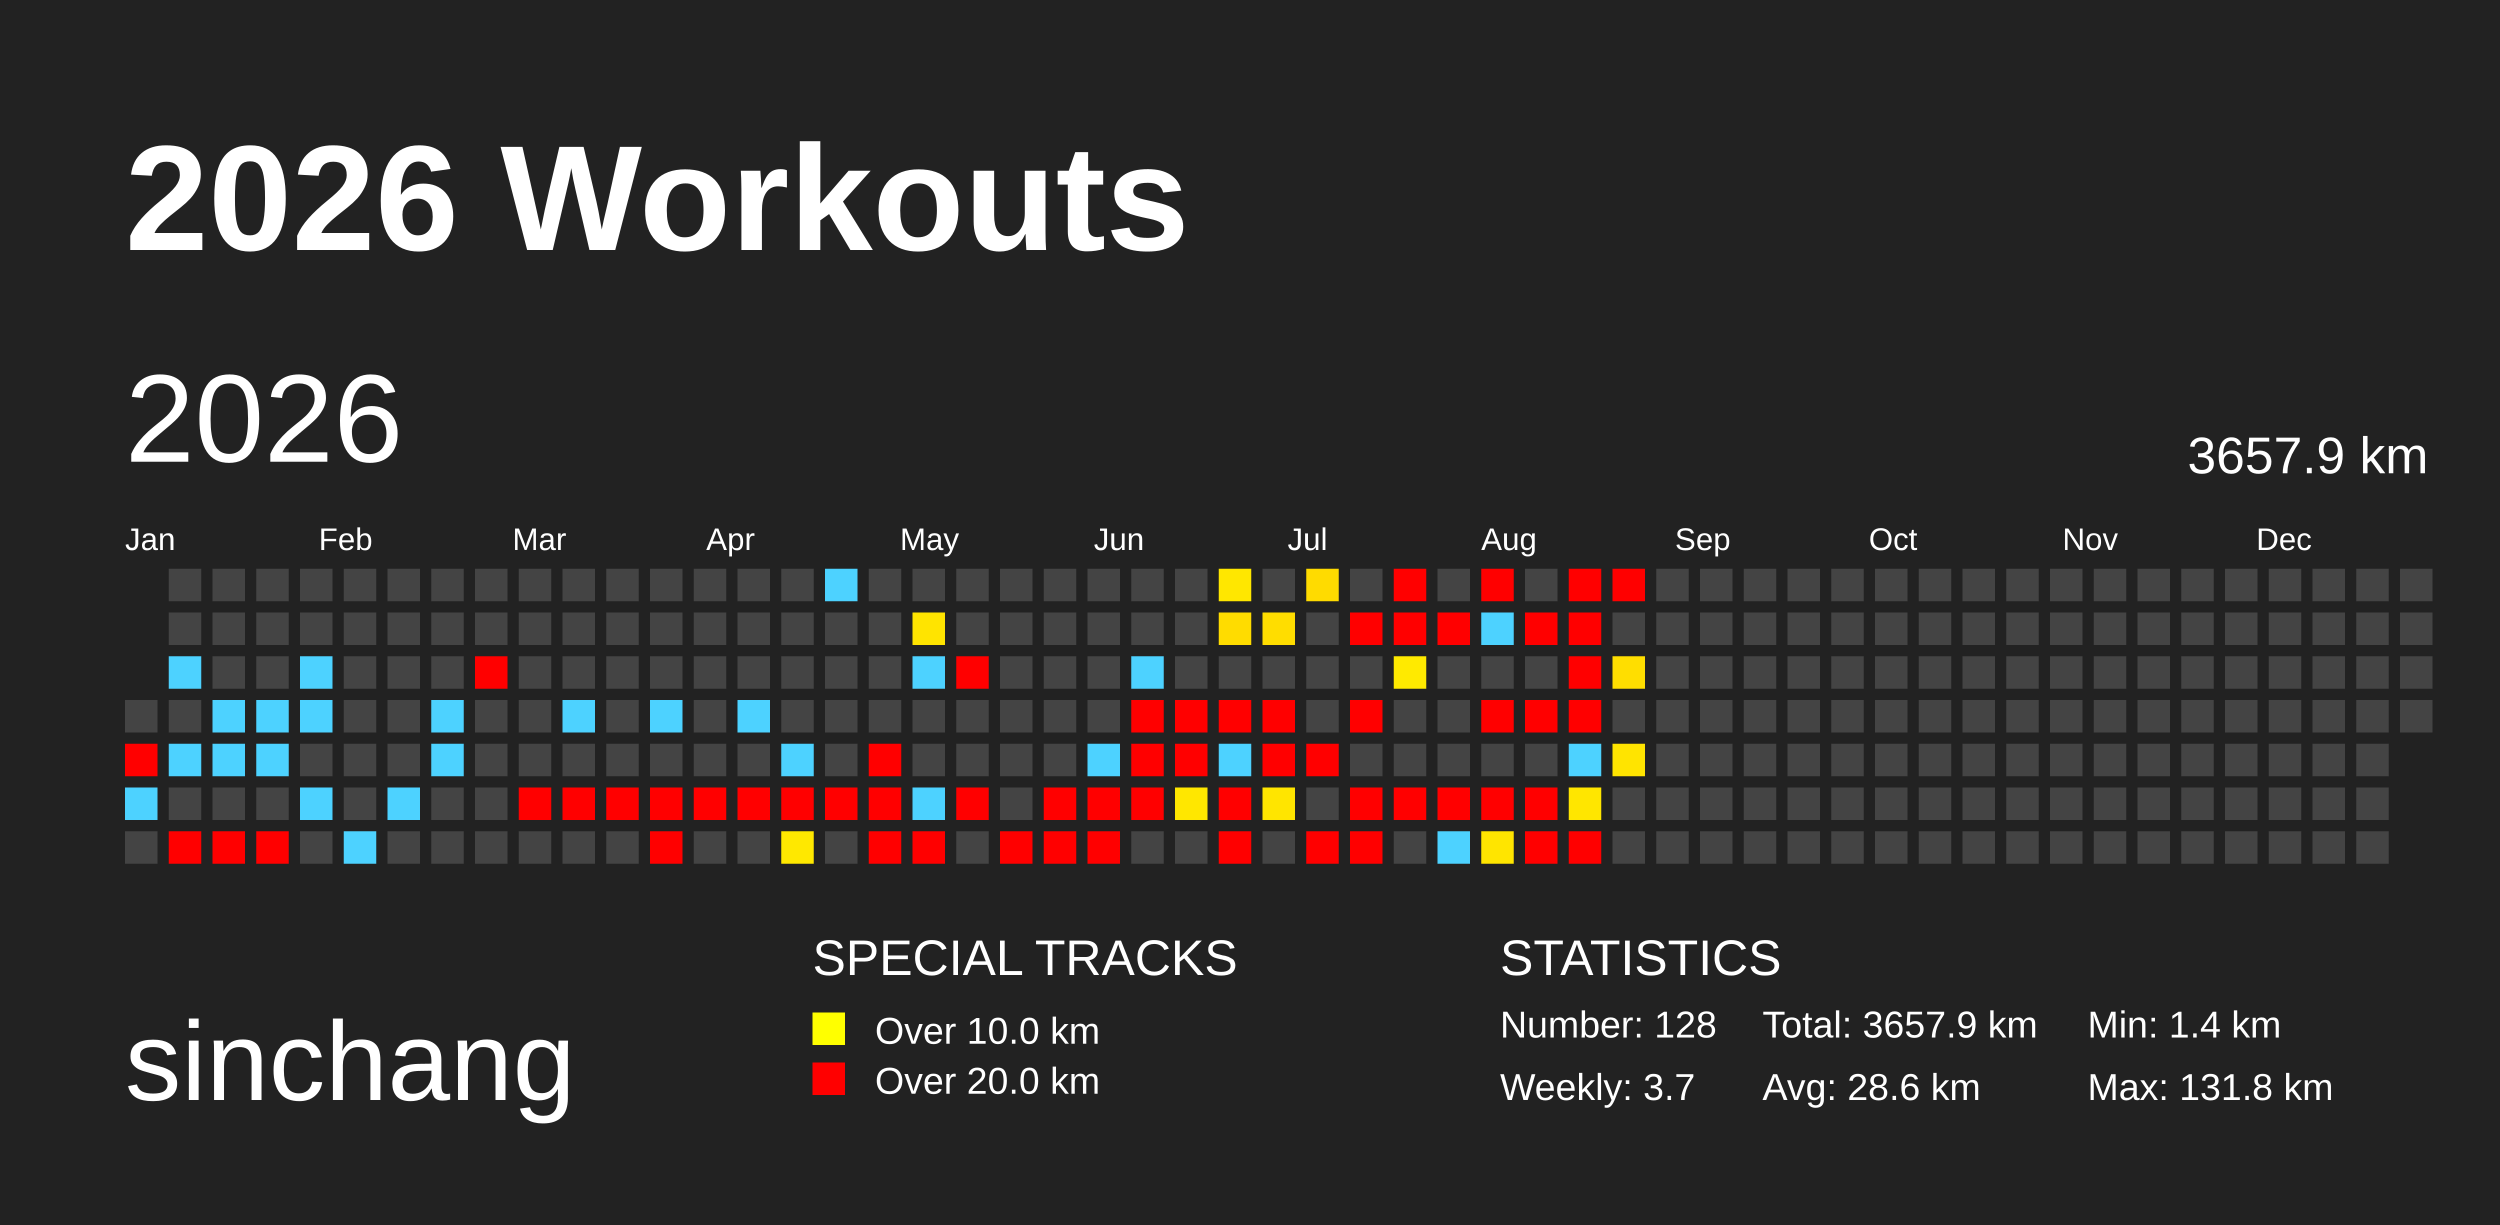
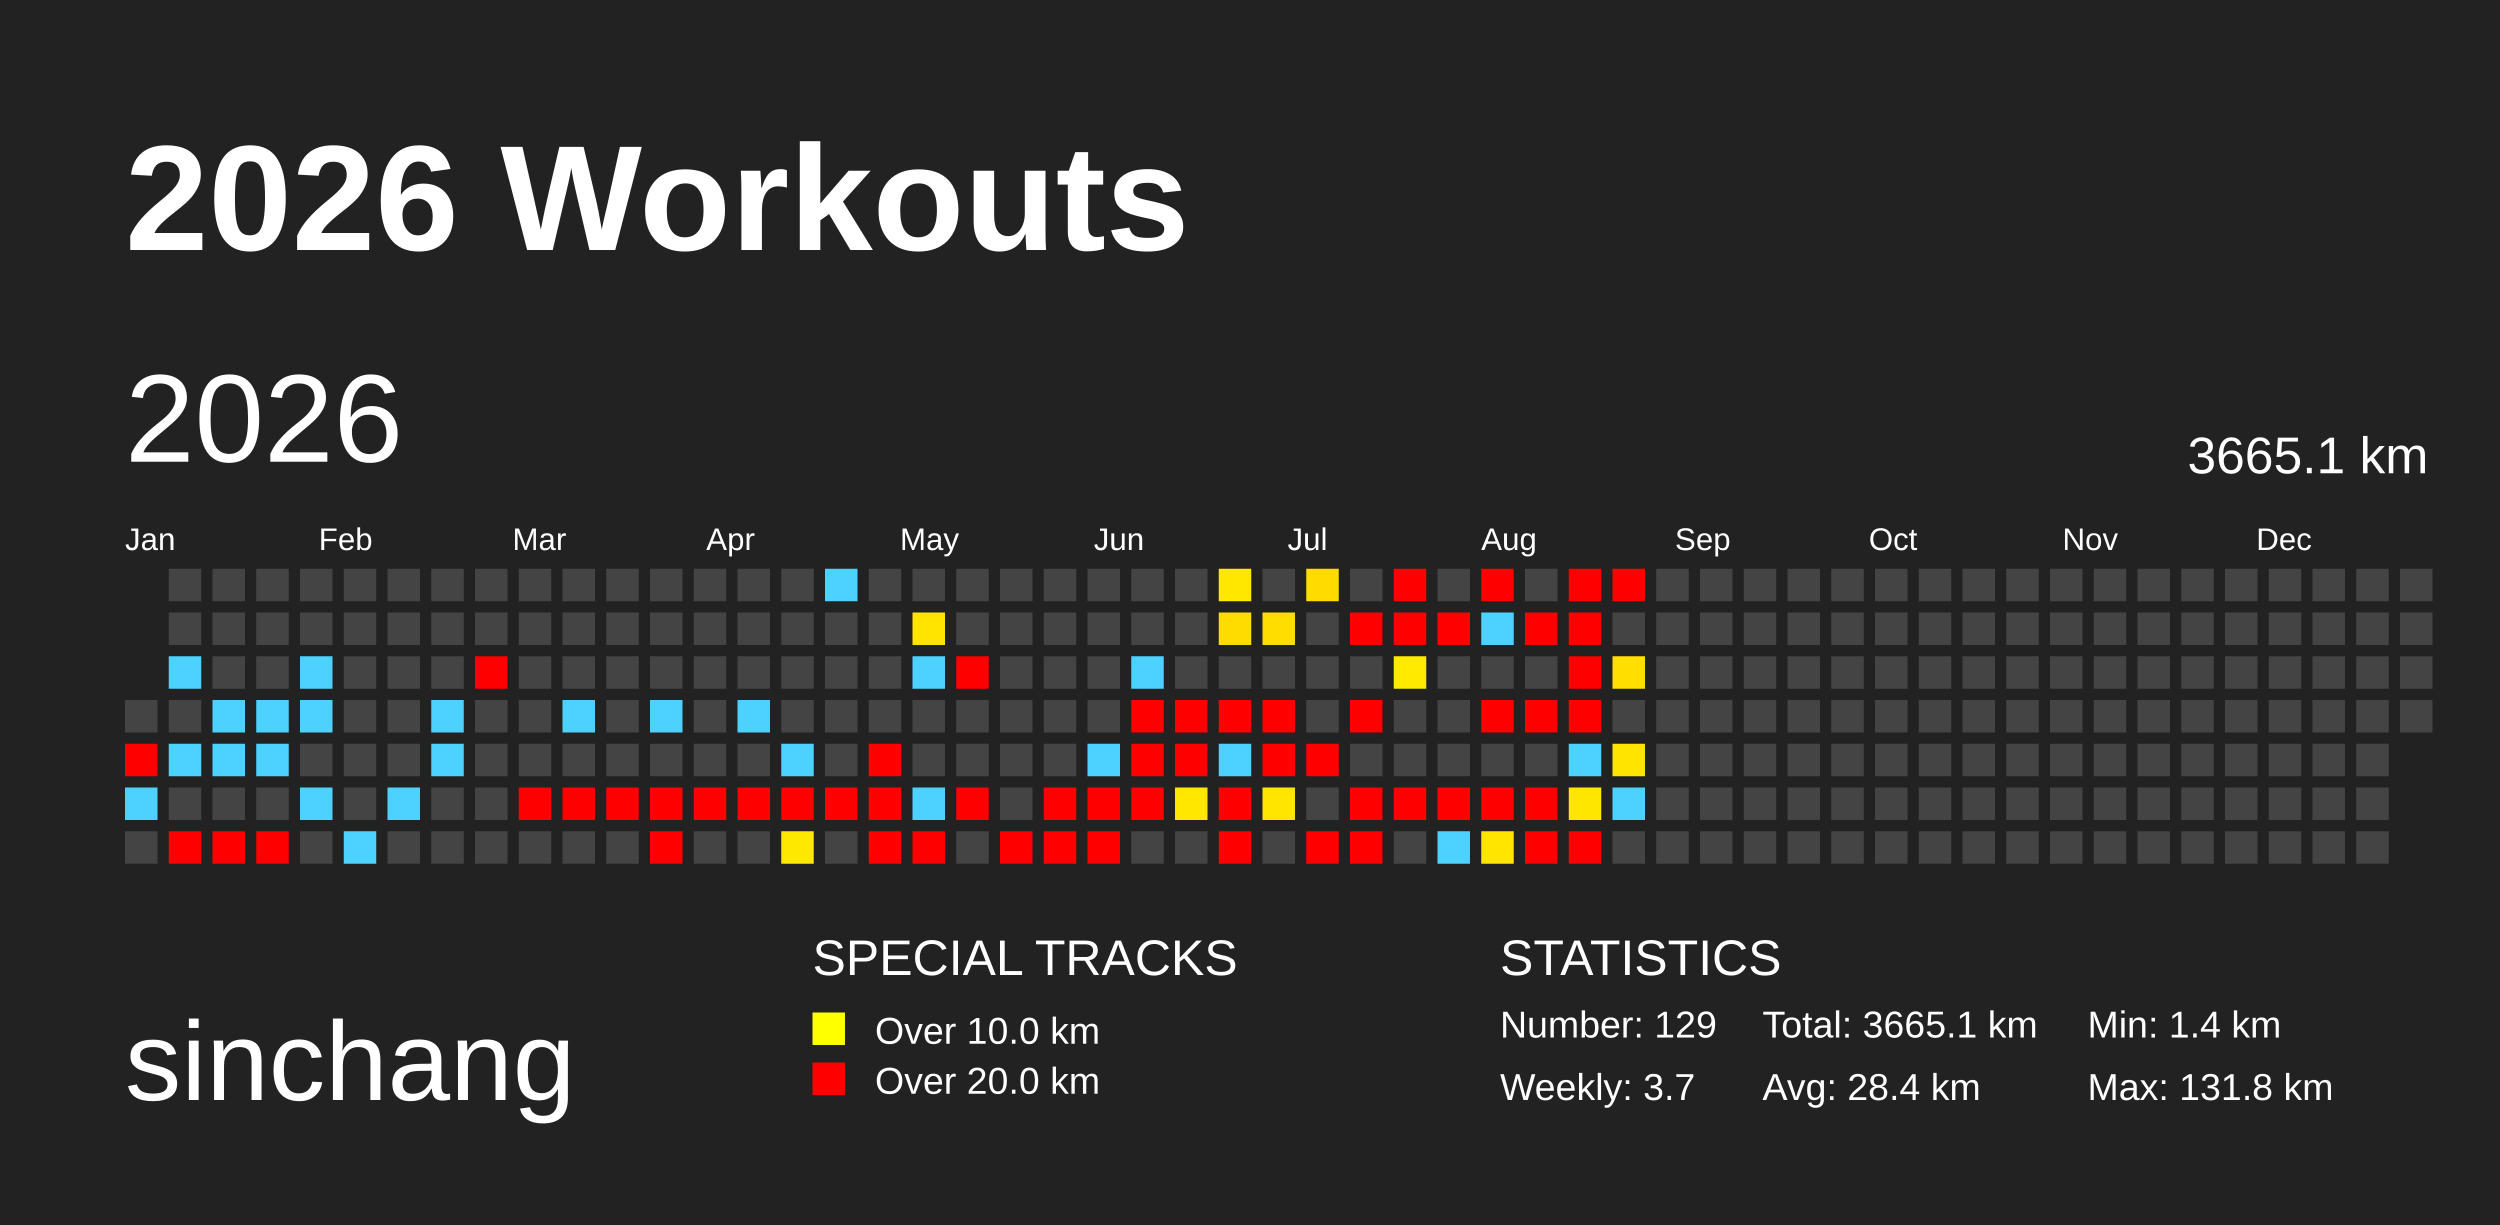
<svg xmlns="http://www.w3.org/2000/svg" baseProfile="full" height="98mm" version="1.1" viewBox="0,0,200,98" width="200mm">
  <defs>
    <pattern height="2" id="indoor-stripe" patternUnits="userSpaceOnUse" width="2">
      <line stroke="white" stroke-opacity="0.45" stroke-width="0.5" x1="0" x2="2" y1="2" y2="0" />
    </pattern>
  </defs>
  <rect fill="#222222" height="98" width="200" x="0" y="0" />
  <text fill="#FFFFFF" style="font-size:12px; font-family:Arial; font-weight:bold;" x="10" y="20">2026 Workouts</text>
  <text fill="#FFFFFF" style="font-size:9px; font-family:Arial" x="10" y="88">sinchang</text>
  <text fill="#FFFFFF" style="font-size:4px; font-family:Arial" x="65" y="78">SPECIAL TRACKS</text>
  <rect fill="yellow" height="2.6" width="2.6" x="65" y="81" />
  <text fill="#FFFFFF" style="font-size:3px; font-family:Arial" x="70" y="83.5">Over 10.0 km</text>
  <rect fill="red" height="2.6" width="2.6" x="65" y="85" />
  <text fill="#FFFFFF" style="font-size:3px; font-family:Arial" x="70" y="87.5">Over 20.0 km</text>
  <text fill="#FFFFFF" style="font-size:4px; font-family:Arial" x="120" y="78">STATISTICS</text>
-   <text fill="#FFFFFF" style="font-size:3px; font-family:Arial" x="120" y="83">Number: 128</text>
+   <text fill="#FFFFFF" style="font-size:3px; font-family:Arial" x="120" y="83">Number: 129</text>
  <text fill="#FFFFFF" style="font-size:3px; font-family:Arial" x="120" y="88">Weekly: 3.7</text>
-   <text fill="#FFFFFF" style="font-size:3px; font-family:Arial" x="141" y="83">Total: 3657.9 km</text>
-   <text fill="#FFFFFF" style="font-size:3px; font-family:Arial" x="141" y="88">Avg: 28.6 km</text>
+   <text fill="#FFFFFF" style="font-size:3px; font-family:Arial" x="141" y="83">Total: 3665.1 km</text>
+   <text fill="#FFFFFF" style="font-size:3px; font-family:Arial" x="141" y="88">Avg: 28.4 km</text>
  <text fill="#FFFFFF" style="font-size:3px; font-family:Arial" x="167" y="83">Min: 1.4 km</text>
  <text fill="#FFFFFF" style="font-size:3px; font-family:Arial" x="167" y="88">Max: 131.8 km</text>
  <text dominant-baseline="hanging" fill="#FFFFFF" style="font-size:10.0px; font-family:Arial;" x="10" y="30">2026</text>
-   <text dominant-baseline="hanging" fill="#FFFFFF" style="font-size:4.125px; font-family:Arial;" x="175" y="35">3657.9 km</text>
+   <text dominant-baseline="hanging" fill="#FFFFFF" style="font-size:4.125px; font-family:Arial;" x="175" y="35">3665.1 km</text>
  <text fill="#FFFFFF" style="font-size:2.5px; font-family:Arial" x="10.0" y="44">Jan</text>
  <text fill="#FFFFFF" style="font-size:2.5px; font-family:Arial" x="25.5" y="44">Feb</text>
  <text fill="#FFFFFF" style="font-size:2.5px; font-family:Arial" x="41.0" y="44">Mar</text>
  <text fill="#FFFFFF" style="font-size:2.5px; font-family:Arial" x="56.5" y="44">Apr</text>
  <text fill="#FFFFFF" style="font-size:2.5px; font-family:Arial" x="72.0" y="44">May</text>
  <text fill="#FFFFFF" style="font-size:2.5px; font-family:Arial" x="87.5" y="44">Jun</text>
  <text fill="#FFFFFF" style="font-size:2.5px; font-family:Arial" x="103.0" y="44">Jul</text>
  <text fill="#FFFFFF" style="font-size:2.5px; font-family:Arial" x="118.5" y="44">Aug</text>
  <text fill="#FFFFFF" style="font-size:2.5px; font-family:Arial" x="134.0" y="44">Sep</text>
  <text fill="#FFFFFF" style="font-size:2.5px; font-family:Arial" x="149.5" y="44">Oct</text>
  <text fill="#FFFFFF" style="font-size:2.5px; font-family:Arial" x="165.0" y="44">Nov</text>
  <text fill="#FFFFFF" style="font-size:2.5px; font-family:Arial" x="180.5" y="44">Dec</text>
  <rect fill="#444444" height="2.6" width="2.6" x="10.0" y="56.0" />
  <rect fill="red" height="2.6" width="2.6" x="10.0" y="59.5" />
  <rect fill="#4dd2ff" height="2.6" width="2.6" x="10.0" y="63.0" />
  <rect fill="#444444" height="2.6" width="2.6" x="10.0" y="66.5" />
  <rect fill="#444444" height="2.6" width="2.6" x="13.5" y="45.5" />
  <rect fill="#444444" height="2.6" width="2.6" x="13.5" y="49.0" />
  <rect fill="#4dd2ff" height="2.6" width="2.6" x="13.5" y="52.5" />
  <rect fill="#444444" height="2.6" width="2.6" x="13.5" y="56.0" />
  <rect fill="#4dd2ff" height="2.6" width="2.6" x="13.5" y="59.5" />
  <rect fill="#444444" height="2.6" width="2.6" x="13.5" y="63.0" />
  <rect fill="red" height="2.6" width="2.6" x="13.5" y="66.5" />
  <rect fill="#444444" height="2.6" width="2.6" x="17.0" y="45.5" />
  <rect fill="#444444" height="2.6" width="2.6" x="17.0" y="49.0" />
  <rect fill="#444444" height="2.6" width="2.6" x="17.0" y="52.5" />
  <rect fill="#4dd2ff" height="2.6" width="2.6" x="17.0" y="56.0" />
  <rect fill="#4dd2ff" height="2.6" width="2.6" x="17.0" y="59.5" />
  <rect fill="#444444" height="2.6" width="2.6" x="17.0" y="63.0" />
  <rect fill="red" height="2.6" width="2.6" x="17.0" y="66.5" />
  <rect fill="#444444" height="2.6" width="2.6" x="20.5" y="45.5" />
  <rect fill="#444444" height="2.6" width="2.6" x="20.5" y="49.0" />
  <rect fill="#444444" height="2.6" width="2.6" x="20.5" y="52.5" />
  <rect fill="#4dd2ff" height="2.6" width="2.6" x="20.5" y="56.0" />
  <rect fill="#4dd2ff" height="2.6" width="2.6" x="20.5" y="59.5" />
  <rect fill="#444444" height="2.6" width="2.6" x="20.5" y="63.0" />
  <rect fill="red" height="2.6" width="2.6" x="20.5" y="66.5" />
  <rect fill="#444444" height="2.6" width="2.6" x="24.0" y="45.5" />
  <rect fill="#444444" height="2.6" width="2.6" x="24.0" y="49.0" />
  <rect fill="#4dd2ff" height="2.6" width="2.6" x="24.0" y="52.5" />
  <rect fill="#4dd2ff" height="2.6" width="2.6" x="24.0" y="56.0" />
  <rect fill="#444444" height="2.6" width="2.6" x="24.0" y="59.5" />
  <rect fill="#4dd2ff" height="2.6" width="2.6" x="24.0" y="63.0" />
  <rect fill="#444444" height="2.6" width="2.6" x="24.0" y="66.5" />
  <rect fill="#444444" height="2.6" width="2.6" x="27.5" y="45.5" />
  <rect fill="#444444" height="2.6" width="2.6" x="27.5" y="49.0" />
  <rect fill="#444444" height="2.6" width="2.6" x="27.5" y="52.5" />
  <rect fill="#444444" height="2.6" width="2.6" x="27.5" y="56.0" />
  <rect fill="#444444" height="2.6" width="2.6" x="27.5" y="59.5" />
  <rect fill="#444444" height="2.6" width="2.6" x="27.5" y="63.0" />
  <rect fill="#4dd2ff" height="2.6" width="2.6" x="27.5" y="66.5" />
  <rect fill="#444444" height="2.6" width="2.6" x="31.0" y="45.5" />
  <rect fill="#444444" height="2.6" width="2.6" x="31.0" y="49.0" />
  <rect fill="#444444" height="2.6" width="2.6" x="31.0" y="52.5" />
  <rect fill="#444444" height="2.6" width="2.6" x="31.0" y="56.0" />
  <rect fill="#444444" height="2.6" width="2.6" x="31.0" y="59.5" />
  <rect fill="#4dd2ff" height="2.6" width="2.6" x="31.0" y="63.0" />
  <rect fill="#444444" height="2.6" width="2.6" x="31.0" y="66.5" />
  <rect fill="#444444" height="2.6" width="2.6" x="34.5" y="45.5" />
  <rect fill="#444444" height="2.6" width="2.6" x="34.5" y="49.0" />
  <rect fill="#444444" height="2.6" width="2.6" x="34.5" y="52.5" />
  <rect fill="#4dd2ff" height="2.6" width="2.6" x="34.5" y="56.0" />
  <rect fill="#4dd2ff" height="2.6" width="2.6" x="34.5" y="59.5" />
  <rect fill="#444444" height="2.6" width="2.6" x="34.5" y="63.0" />
  <rect fill="#444444" height="2.6" width="2.6" x="34.5" y="66.5" />
  <rect fill="#444444" height="2.6" width="2.6" x="38.0" y="45.5" />
  <rect fill="#444444" height="2.6" width="2.6" x="38.0" y="49.0" />
  <rect fill="red" height="2.6" width="2.6" x="38.0" y="52.5" />
  <rect fill="#444444" height="2.6" width="2.6" x="38.0" y="56.0" />
  <rect fill="#444444" height="2.6" width="2.6" x="38.0" y="59.5" />
  <rect fill="#444444" height="2.6" width="2.6" x="38.0" y="63.0" />
  <rect fill="#444444" height="2.6" width="2.6" x="38.0" y="66.5" />
  <rect fill="#444444" height="2.6" width="2.6" x="41.5" y="45.5" />
  <rect fill="#444444" height="2.6" width="2.6" x="41.5" y="49.0" />
  <rect fill="#444444" height="2.6" width="2.6" x="41.5" y="52.5" />
  <rect fill="#444444" height="2.6" width="2.6" x="41.5" y="56.0" />
  <rect fill="#444444" height="2.6" width="2.6" x="41.5" y="59.5" />
  <rect fill="red" height="2.6" width="2.6" x="41.5" y="63.0" />
  <rect fill="#444444" height="2.6" width="2.6" x="41.5" y="66.5" />
  <rect fill="#444444" height="2.6" width="2.6" x="45.0" y="45.5" />
  <rect fill="#444444" height="2.6" width="2.6" x="45.0" y="49.0" />
  <rect fill="#444444" height="2.6" width="2.6" x="45.0" y="52.5" />
  <rect fill="#4dd2ff" height="2.6" width="2.6" x="45.0" y="56.0" />
  <rect fill="#444444" height="2.6" width="2.6" x="45.0" y="59.5" />
  <rect fill="red" height="2.6" width="2.6" x="45.0" y="63.0" />
  <rect fill="#444444" height="2.6" width="2.6" x="45.0" y="66.5" />
  <rect fill="#444444" height="2.6" width="2.6" x="48.5" y="45.5" />
  <rect fill="#444444" height="2.6" width="2.6" x="48.5" y="49.0" />
  <rect fill="#444444" height="2.6" width="2.6" x="48.5" y="52.5" />
  <rect fill="#444444" height="2.6" width="2.6" x="48.5" y="56.0" />
  <rect fill="#444444" height="2.6" width="2.6" x="48.5" y="59.5" />
  <rect fill="red" height="2.6" width="2.6" x="48.5" y="63.0" />
  <rect fill="#444444" height="2.6" width="2.6" x="48.5" y="66.5" />
  <rect fill="#444444" height="2.6" width="2.6" x="52.0" y="45.5" />
  <rect fill="#444444" height="2.6" width="2.6" x="52.0" y="49.0" />
  <rect fill="#444444" height="2.6" width="2.6" x="52.0" y="52.5" />
  <rect fill="#4dd2ff" height="2.6" width="2.6" x="52.0" y="56.0" />
  <rect fill="#444444" height="2.6" width="2.6" x="52.0" y="59.5" />
  <rect fill="red" height="2.6" width="2.6" x="52.0" y="63.0" />
  <rect fill="red" height="2.6" width="2.6" x="52.0" y="66.5" />
  <rect fill="#444444" height="2.6" width="2.6" x="55.5" y="45.5" />
  <rect fill="#444444" height="2.6" width="2.6" x="55.5" y="49.0" />
  <rect fill="#444444" height="2.6" width="2.6" x="55.5" y="52.5" />
  <rect fill="#444444" height="2.6" width="2.6" x="55.5" y="56.0" />
  <rect fill="#444444" height="2.6" width="2.6" x="55.5" y="59.5" />
  <rect fill="red" height="2.6" width="2.6" x="55.5" y="63.0" />
  <rect fill="#444444" height="2.6" width="2.6" x="55.5" y="66.5" />
  <rect fill="#444444" height="2.6" width="2.6" x="59.0" y="45.5" />
  <rect fill="#444444" height="2.6" width="2.6" x="59.0" y="49.0" />
  <rect fill="#444444" height="2.6" width="2.6" x="59.0" y="52.5" />
  <rect fill="#4dd2ff" height="2.6" width="2.6" x="59.0" y="56.0" />
  <rect fill="#444444" height="2.6" width="2.6" x="59.0" y="59.5" />
  <rect fill="red" height="2.6" width="2.6" x="59.0" y="63.0" />
  <rect fill="#444444" height="2.6" width="2.6" x="59.0" y="66.5" />
  <rect fill="#444444" height="2.6" width="2.6" x="62.5" y="45.5" />
  <rect fill="#444444" height="2.6" width="2.6" x="62.5" y="49.0" />
  <rect fill="#444444" height="2.6" width="2.6" x="62.5" y="52.5" />
  <rect fill="#444444" height="2.6" width="2.6" x="62.5" y="56.0" />
  <rect fill="#4dd2ff" height="2.6" width="2.6" x="62.5" y="59.5" />
  <rect fill="red" height="2.6" width="2.6" x="62.5" y="63.0" />
  <rect fill="#ffe800" height="2.6" width="2.6" x="62.5" y="66.5" />
  <rect fill="#4dd2ff" height="2.6" width="2.6" x="66.0" y="45.5" />
  <rect fill="#444444" height="2.6" width="2.6" x="66.0" y="49.0" />
  <rect fill="#444444" height="2.6" width="2.6" x="66.0" y="52.5" />
  <rect fill="#444444" height="2.6" width="2.6" x="66.0" y="56.0" />
  <rect fill="#444444" height="2.6" width="2.6" x="66.0" y="59.5" />
  <rect fill="red" height="2.6" width="2.6" x="66.0" y="63.0" />
  <rect fill="#444444" height="2.6" width="2.6" x="66.0" y="66.5" />
  <rect fill="#444444" height="2.6" width="2.6" x="69.5" y="45.5" />
  <rect fill="#444444" height="2.6" width="2.6" x="69.5" y="49.0" />
  <rect fill="#444444" height="2.6" width="2.6" x="69.5" y="52.5" />
  <rect fill="#444444" height="2.6" width="2.6" x="69.5" y="56.0" />
  <rect fill="red" height="2.6" width="2.6" x="69.5" y="59.5" />
  <rect fill="red" height="2.6" width="2.6" x="69.5" y="63.0" />
  <rect fill="red" height="2.6" width="2.6" x="69.5" y="66.5" />
  <rect fill="#444444" height="2.6" width="2.6" x="73.0" y="45.5" />
  <rect fill="#ffe400" height="2.6" width="2.6" x="73.0" y="49.0" />
  <rect fill="#4dd2ff" height="2.6" width="2.6" x="73.0" y="52.5" />
  <rect fill="#444444" height="2.6" width="2.6" x="73.0" y="56.0" />
  <rect fill="#444444" height="2.6" width="2.6" x="73.0" y="59.5" />
  <rect fill="#4dd2ff" height="2.6" width="2.6" x="73.0" y="63.0" />
  <rect fill="red" height="2.6" width="2.6" x="73.0" y="66.5" />
  <rect fill="#444444" height="2.6" width="2.6" x="76.5" y="45.5" />
  <rect fill="#444444" height="2.6" width="2.6" x="76.5" y="49.0" />
  <rect fill="red" height="2.6" width="2.6" x="76.5" y="52.5" />
  <rect fill="#444444" height="2.6" width="2.6" x="76.5" y="56.0" />
  <rect fill="#444444" height="2.6" width="2.6" x="76.5" y="59.5" />
  <rect fill="red" height="2.6" width="2.6" x="76.5" y="63.0" />
  <rect fill="#444444" height="2.6" width="2.6" x="76.5" y="66.5" />
  <rect fill="#444444" height="2.6" width="2.6" x="80.0" y="45.5" />
  <rect fill="#444444" height="2.6" width="2.6" x="80.0" y="49.0" />
  <rect fill="#444444" height="2.6" width="2.6" x="80.0" y="52.5" />
  <rect fill="#444444" height="2.6" width="2.6" x="80.0" y="56.0" />
  <rect fill="#444444" height="2.6" width="2.6" x="80.0" y="59.5" />
  <rect fill="#444444" height="2.6" width="2.6" x="80.0" y="63.0" />
  <rect fill="red" height="2.6" width="2.6" x="80.0" y="66.5" />
  <rect fill="#444444" height="2.6" width="2.6" x="83.5" y="45.5" />
  <rect fill="#444444" height="2.6" width="2.6" x="83.5" y="49.0" />
  <rect fill="#444444" height="2.6" width="2.6" x="83.5" y="52.5" />
  <rect fill="#444444" height="2.6" width="2.6" x="83.5" y="56.0" />
  <rect fill="#444444" height="2.6" width="2.6" x="83.5" y="59.5" />
  <rect fill="red" height="2.6" width="2.6" x="83.5" y="63.0" />
  <rect fill="red" height="2.6" width="2.6" x="83.5" y="66.5" />
  <rect fill="#444444" height="2.6" width="2.6" x="87.0" y="45.5" />
  <rect fill="#444444" height="2.6" width="2.6" x="87.0" y="49.0" />
  <rect fill="#444444" height="2.6" width="2.6" x="87.0" y="52.5" />
  <rect fill="#444444" height="2.6" width="2.6" x="87.0" y="56.0" />
  <rect fill="#4dd2ff" height="2.6" width="2.6" x="87.0" y="59.5" />
  <rect fill="red" height="2.6" width="2.6" x="87.0" y="63.0" />
  <rect fill="red" height="2.6" width="2.6" x="87.0" y="66.5" />
  <rect fill="#444444" height="2.6" width="2.6" x="90.5" y="45.5" />
  <rect fill="#444444" height="2.6" width="2.6" x="90.5" y="49.0" />
  <rect fill="#4dd2ff" height="2.6" width="2.6" x="90.5" y="52.5" />
  <rect fill="red" height="2.6" width="2.6" x="90.5" y="56.0" />
  <rect fill="red" height="2.6" width="2.6" x="90.5" y="59.5" />
  <rect fill="red" height="2.6" width="2.6" x="90.5" y="63.0" />
  <rect fill="#444444" height="2.6" width="2.6" x="90.5" y="66.5" />
  <rect fill="#444444" height="2.6" width="2.6" x="94.0" y="45.5" />
  <rect fill="#444444" height="2.6" width="2.6" x="94.0" y="49.0" />
  <rect fill="#444444" height="2.6" width="2.6" x="94.0" y="52.5" />
  <rect fill="red" height="2.6" width="2.6" x="94.0" y="56.0" />
  <rect fill="red" height="2.6" width="2.6" x="94.0" y="59.5" />
  <rect fill="#ffe700" height="2.6" width="2.6" x="94.0" y="63.0" />
  <rect fill="#444444" height="2.6" width="2.6" x="94.0" y="66.5" />
  <rect fill="#ffe700" height="2.6" width="2.6" x="97.5" y="45.5" />
  <rect fill="#ffdc00" height="2.6" width="2.6" x="97.5" y="49.0" />
  <rect fill="#444444" height="2.6" width="2.6" x="97.5" y="52.5" />
  <rect fill="red" height="2.6" width="2.6" x="97.5" y="56.0" />
  <rect fill="#4dd2ff" height="2.6" width="2.6" x="97.5" y="59.5" />
  <rect fill="red" height="2.6" width="2.6" x="97.5" y="63.0" />
  <rect fill="red" height="2.6" width="2.6" x="97.5" y="66.5" />
  <rect fill="#444444" height="2.6" width="2.6" x="101.0" y="45.5" />
  <rect fill="#ffdd00" height="2.6" width="2.6" x="101.0" y="49.0" />
  <rect fill="#444444" height="2.6" width="2.6" x="101.0" y="52.5" />
  <rect fill="red" height="2.6" width="2.6" x="101.0" y="56.0" />
  <rect fill="red" height="2.6" width="2.6" x="101.0" y="59.5" />
  <rect fill="#ffe500" height="2.6" width="2.6" x="101.0" y="63.0" />
  <rect fill="#444444" height="2.6" width="2.6" x="101.0" y="66.5" />
  <rect fill="#ffdb00" height="2.6" width="2.6" x="104.5" y="45.5" />
  <rect fill="#444444" height="2.6" width="2.6" x="104.5" y="49.0" />
  <rect fill="#444444" height="2.6" width="2.6" x="104.5" y="52.5" />
  <rect fill="#444444" height="2.6" width="2.6" x="104.5" y="56.0" />
  <rect fill="red" height="2.6" width="2.6" x="104.5" y="59.5" />
  <rect fill="#444444" height="2.6" width="2.6" x="104.5" y="63.0" />
  <rect fill="red" height="2.6" width="2.6" x="104.5" y="66.5" />
  <rect fill="#444444" height="2.6" width="2.6" x="108.0" y="45.5" />
  <rect fill="red" height="2.6" width="2.6" x="108.0" y="49.0" />
  <rect fill="#444444" height="2.6" width="2.6" x="108.0" y="52.5" />
  <rect fill="red" height="2.6" width="2.6" x="108.0" y="56.0" />
  <rect fill="#444444" height="2.6" width="2.6" x="108.0" y="59.5" />
  <rect fill="red" height="2.6" width="2.6" x="108.0" y="63.0" />
  <rect fill="red" height="2.6" width="2.6" x="108.0" y="66.5" />
  <rect fill="red" height="2.6" width="2.6" x="111.5" y="45.5" />
  <rect fill="red" height="2.6" width="2.6" x="111.5" y="49.0" />
  <rect fill="#ffea00" height="2.6" width="2.6" x="111.5" y="52.5" />
  <rect fill="#444444" height="2.6" width="2.6" x="111.5" y="56.0" />
  <rect fill="#444444" height="2.6" width="2.6" x="111.5" y="59.5" />
  <rect fill="red" height="2.6" width="2.6" x="111.5" y="63.0" />
  <rect fill="#444444" height="2.6" width="2.6" x="111.5" y="66.5" />
  <rect fill="#444444" height="2.6" width="2.6" x="115.0" y="45.5" />
  <rect fill="red" height="2.6" width="2.6" x="115.0" y="49.0" />
  <rect fill="#444444" height="2.6" width="2.6" x="115.0" y="52.5" />
  <rect fill="#444444" height="2.6" width="2.6" x="115.0" y="56.0" />
  <rect fill="#444444" height="2.6" width="2.6" x="115.0" y="59.5" />
  <rect fill="red" height="2.6" width="2.6" x="115.0" y="63.0" />
  <rect fill="#4dd2ff" height="2.6" width="2.6" x="115.0" y="66.5" />
  <rect fill="red" height="2.6" width="2.6" x="118.5" y="45.5" />
  <rect fill="#4dd2ff" height="2.6" width="2.6" x="118.5" y="49.0" />
  <rect fill="#444444" height="2.6" width="2.6" x="118.5" y="52.5" />
  <rect fill="red" height="2.6" width="2.6" x="118.5" y="56.0" />
  <rect fill="#444444" height="2.6" width="2.6" x="118.5" y="59.5" />
  <rect fill="red" height="2.6" width="2.6" x="118.5" y="63.0" />
  <rect fill="#ffe500" height="2.6" width="2.6" x="118.5" y="66.5" />
  <rect fill="#444444" height="2.6" width="2.6" x="122.0" y="45.5" />
  <rect fill="red" height="2.6" width="2.6" x="122.0" y="49.0" />
  <rect fill="#444444" height="2.6" width="2.6" x="122.0" y="52.5" />
  <rect fill="red" height="2.6" width="2.6" x="122.0" y="56.0" />
  <rect fill="#444444" height="2.6" width="2.6" x="122.0" y="59.5" />
  <rect fill="red" height="2.6" width="2.6" x="122.0" y="63.0" />
  <rect fill="red" height="2.6" width="2.6" x="122.0" y="66.5" />
  <rect fill="red" height="2.6" width="2.6" x="125.5" y="45.5" />
  <rect fill="red" height="2.6" width="2.6" x="125.5" y="49.0" />
  <rect fill="red" height="2.6" width="2.6" x="125.5" y="52.5" />
  <rect fill="red" height="2.6" width="2.6" x="125.5" y="56.0" />
  <rect fill="#4dd2ff" height="2.6" width="2.6" x="125.5" y="59.5" />
  <rect fill="#ffe600" height="2.6" width="2.6" x="125.5" y="63.0" />
  <rect fill="red" height="2.6" width="2.6" x="125.5" y="66.5" />
  <rect fill="red" height="2.6" width="2.6" x="129.0" y="45.5" />
  <rect fill="#444444" height="2.6" width="2.6" x="129.0" y="49.0" />
  <rect fill="#ffde00" height="2.6" width="2.6" x="129.0" y="52.5" />
  <rect fill="#444444" height="2.6" width="2.6" x="129.0" y="56.0" />
  <rect fill="#ffe400" height="2.6" width="2.6" x="129.0" y="59.5" />
-   <rect fill="#444444" height="2.6" width="2.6" x="129.0" y="63.0" />
+   <rect fill="#4dd2ff" height="2.6" width="2.6" x="129.0" y="63.0" />
  <rect fill="#444444" height="2.6" width="2.6" x="129.0" y="66.5" />
  <rect fill="#444444" height="2.6" width="2.6" x="132.5" y="45.5" />
  <rect fill="#444444" height="2.6" width="2.6" x="132.5" y="49.0" />
  <rect fill="#444444" height="2.6" width="2.6" x="132.5" y="52.5" />
  <rect fill="#444444" height="2.6" width="2.6" x="132.5" y="56.0" />
  <rect fill="#444444" height="2.6" width="2.6" x="132.5" y="59.5" />
  <rect fill="#444444" height="2.6" width="2.6" x="132.5" y="63.0" />
  <rect fill="#444444" height="2.6" width="2.6" x="132.5" y="66.5" />
  <rect fill="#444444" height="2.6" width="2.6" x="136.0" y="45.5" />
  <rect fill="#444444" height="2.6" width="2.6" x="136.0" y="49.0" />
  <rect fill="#444444" height="2.6" width="2.6" x="136.0" y="52.5" />
  <rect fill="#444444" height="2.6" width="2.6" x="136.0" y="56.0" />
  <rect fill="#444444" height="2.6" width="2.6" x="136.0" y="59.5" />
  <rect fill="#444444" height="2.6" width="2.6" x="136.0" y="63.0" />
  <rect fill="#444444" height="2.6" width="2.6" x="136.0" y="66.5" />
  <rect fill="#444444" height="2.6" width="2.6" x="139.5" y="45.5" />
  <rect fill="#444444" height="2.6" width="2.6" x="139.5" y="49.0" />
  <rect fill="#444444" height="2.6" width="2.6" x="139.5" y="52.5" />
  <rect fill="#444444" height="2.6" width="2.6" x="139.5" y="56.0" />
  <rect fill="#444444" height="2.6" width="2.6" x="139.5" y="59.5" />
  <rect fill="#444444" height="2.6" width="2.6" x="139.5" y="63.0" />
  <rect fill="#444444" height="2.6" width="2.6" x="139.5" y="66.5" />
  <rect fill="#444444" height="2.6" width="2.6" x="143.0" y="45.5" />
  <rect fill="#444444" height="2.6" width="2.6" x="143.0" y="49.0" />
  <rect fill="#444444" height="2.6" width="2.6" x="143.0" y="52.5" />
  <rect fill="#444444" height="2.6" width="2.6" x="143.0" y="56.0" />
  <rect fill="#444444" height="2.6" width="2.6" x="143.0" y="59.5" />
  <rect fill="#444444" height="2.6" width="2.6" x="143.0" y="63.0" />
  <rect fill="#444444" height="2.6" width="2.6" x="143.0" y="66.5" />
  <rect fill="#444444" height="2.6" width="2.6" x="146.5" y="45.5" />
  <rect fill="#444444" height="2.6" width="2.6" x="146.5" y="49.0" />
  <rect fill="#444444" height="2.6" width="2.6" x="146.5" y="52.5" />
  <rect fill="#444444" height="2.6" width="2.6" x="146.5" y="56.0" />
  <rect fill="#444444" height="2.6" width="2.6" x="146.5" y="59.5" />
  <rect fill="#444444" height="2.6" width="2.6" x="146.5" y="63.0" />
  <rect fill="#444444" height="2.6" width="2.6" x="146.5" y="66.5" />
  <rect fill="#444444" height="2.6" width="2.6" x="150.0" y="45.5" />
  <rect fill="#444444" height="2.6" width="2.6" x="150.0" y="49.0" />
  <rect fill="#444444" height="2.6" width="2.6" x="150.0" y="52.5" />
  <rect fill="#444444" height="2.6" width="2.6" x="150.0" y="56.0" />
  <rect fill="#444444" height="2.6" width="2.6" x="150.0" y="59.5" />
  <rect fill="#444444" height="2.6" width="2.6" x="150.0" y="63.0" />
  <rect fill="#444444" height="2.6" width="2.6" x="150.0" y="66.5" />
  <rect fill="#444444" height="2.6" width="2.6" x="153.5" y="45.5" />
  <rect fill="#444444" height="2.6" width="2.6" x="153.5" y="49.0" />
  <rect fill="#444444" height="2.6" width="2.6" x="153.5" y="52.5" />
  <rect fill="#444444" height="2.6" width="2.6" x="153.5" y="56.0" />
  <rect fill="#444444" height="2.6" width="2.6" x="153.5" y="59.5" />
  <rect fill="#444444" height="2.6" width="2.6" x="153.5" y="63.0" />
  <rect fill="#444444" height="2.6" width="2.6" x="153.5" y="66.5" />
  <rect fill="#444444" height="2.6" width="2.6" x="157.0" y="45.5" />
  <rect fill="#444444" height="2.6" width="2.6" x="157.0" y="49.0" />
  <rect fill="#444444" height="2.6" width="2.6" x="157.0" y="52.5" />
  <rect fill="#444444" height="2.6" width="2.6" x="157.0" y="56.0" />
  <rect fill="#444444" height="2.6" width="2.6" x="157.0" y="59.5" />
  <rect fill="#444444" height="2.6" width="2.6" x="157.0" y="63.0" />
  <rect fill="#444444" height="2.6" width="2.6" x="157.0" y="66.5" />
  <rect fill="#444444" height="2.6" width="2.6" x="160.5" y="45.5" />
  <rect fill="#444444" height="2.6" width="2.6" x="160.5" y="49.0" />
  <rect fill="#444444" height="2.6" width="2.6" x="160.5" y="52.5" />
  <rect fill="#444444" height="2.6" width="2.6" x="160.5" y="56.0" />
  <rect fill="#444444" height="2.6" width="2.6" x="160.5" y="59.5" />
  <rect fill="#444444" height="2.6" width="2.6" x="160.5" y="63.0" />
  <rect fill="#444444" height="2.6" width="2.6" x="160.5" y="66.5" />
  <rect fill="#444444" height="2.6" width="2.6" x="164.0" y="45.5" />
  <rect fill="#444444" height="2.6" width="2.6" x="164.0" y="49.0" />
  <rect fill="#444444" height="2.6" width="2.6" x="164.0" y="52.5" />
  <rect fill="#444444" height="2.6" width="2.6" x="164.0" y="56.0" />
  <rect fill="#444444" height="2.6" width="2.6" x="164.0" y="59.5" />
  <rect fill="#444444" height="2.6" width="2.6" x="164.0" y="63.0" />
  <rect fill="#444444" height="2.6" width="2.6" x="164.0" y="66.5" />
  <rect fill="#444444" height="2.6" width="2.6" x="167.5" y="45.5" />
  <rect fill="#444444" height="2.6" width="2.6" x="167.5" y="49.0" />
  <rect fill="#444444" height="2.6" width="2.6" x="167.5" y="52.5" />
  <rect fill="#444444" height="2.6" width="2.6" x="167.5" y="56.0" />
  <rect fill="#444444" height="2.6" width="2.6" x="167.5" y="59.5" />
  <rect fill="#444444" height="2.6" width="2.6" x="167.5" y="63.0" />
  <rect fill="#444444" height="2.6" width="2.6" x="167.5" y="66.5" />
  <rect fill="#444444" height="2.6" width="2.6" x="171.0" y="45.5" />
  <rect fill="#444444" height="2.6" width="2.6" x="171.0" y="49.0" />
  <rect fill="#444444" height="2.6" width="2.6" x="171.0" y="52.5" />
  <rect fill="#444444" height="2.6" width="2.6" x="171.0" y="56.0" />
  <rect fill="#444444" height="2.6" width="2.6" x="171.0" y="59.5" />
  <rect fill="#444444" height="2.6" width="2.6" x="171.0" y="63.0" />
  <rect fill="#444444" height="2.6" width="2.6" x="171.0" y="66.5" />
  <rect fill="#444444" height="2.6" width="2.6" x="174.5" y="45.5" />
  <rect fill="#444444" height="2.6" width="2.6" x="174.5" y="49.0" />
  <rect fill="#444444" height="2.6" width="2.6" x="174.5" y="52.5" />
  <rect fill="#444444" height="2.6" width="2.6" x="174.5" y="56.0" />
  <rect fill="#444444" height="2.6" width="2.6" x="174.5" y="59.5" />
  <rect fill="#444444" height="2.6" width="2.6" x="174.5" y="63.0" />
  <rect fill="#444444" height="2.6" width="2.6" x="174.5" y="66.5" />
  <rect fill="#444444" height="2.6" width="2.6" x="178.0" y="45.5" />
  <rect fill="#444444" height="2.6" width="2.6" x="178.0" y="49.0" />
  <rect fill="#444444" height="2.6" width="2.6" x="178.0" y="52.5" />
  <rect fill="#444444" height="2.6" width="2.6" x="178.0" y="56.0" />
  <rect fill="#444444" height="2.6" width="2.6" x="178.0" y="59.5" />
  <rect fill="#444444" height="2.6" width="2.6" x="178.0" y="63.0" />
  <rect fill="#444444" height="2.6" width="2.6" x="178.0" y="66.5" />
  <rect fill="#444444" height="2.6" width="2.6" x="181.5" y="45.5" />
  <rect fill="#444444" height="2.6" width="2.6" x="181.5" y="49.0" />
  <rect fill="#444444" height="2.6" width="2.6" x="181.5" y="52.5" />
  <rect fill="#444444" height="2.6" width="2.6" x="181.5" y="56.0" />
  <rect fill="#444444" height="2.6" width="2.6" x="181.5" y="59.5" />
  <rect fill="#444444" height="2.6" width="2.6" x="181.5" y="63.0" />
  <rect fill="#444444" height="2.6" width="2.6" x="181.5" y="66.5" />
  <rect fill="#444444" height="2.6" width="2.6" x="185.0" y="45.5" />
  <rect fill="#444444" height="2.6" width="2.6" x="185.0" y="49.0" />
  <rect fill="#444444" height="2.6" width="2.6" x="185.0" y="52.5" />
  <rect fill="#444444" height="2.6" width="2.6" x="185.0" y="56.0" />
  <rect fill="#444444" height="2.6" width="2.6" x="185.0" y="59.5" />
  <rect fill="#444444" height="2.6" width="2.6" x="185.0" y="63.0" />
  <rect fill="#444444" height="2.6" width="2.6" x="185.0" y="66.5" />
  <rect fill="#444444" height="2.6" width="2.6" x="188.5" y="45.5" />
  <rect fill="#444444" height="2.6" width="2.6" x="188.5" y="49.0" />
  <rect fill="#444444" height="2.6" width="2.6" x="188.5" y="52.5" />
  <rect fill="#444444" height="2.6" width="2.6" x="188.5" y="56.0" />
  <rect fill="#444444" height="2.6" width="2.6" x="188.5" y="59.5" />
  <rect fill="#444444" height="2.6" width="2.6" x="188.5" y="63.0" />
  <rect fill="#444444" height="2.6" width="2.6" x="188.5" y="66.5" />
  <rect fill="#444444" height="2.6" width="2.6" x="192.0" y="45.5" />
  <rect fill="#444444" height="2.6" width="2.6" x="192.0" y="49.0" />
  <rect fill="#444444" height="2.6" width="2.6" x="192.0" y="52.5" />
  <rect fill="#444444" height="2.6" width="2.6" x="192.0" y="56.0" />
</svg>
